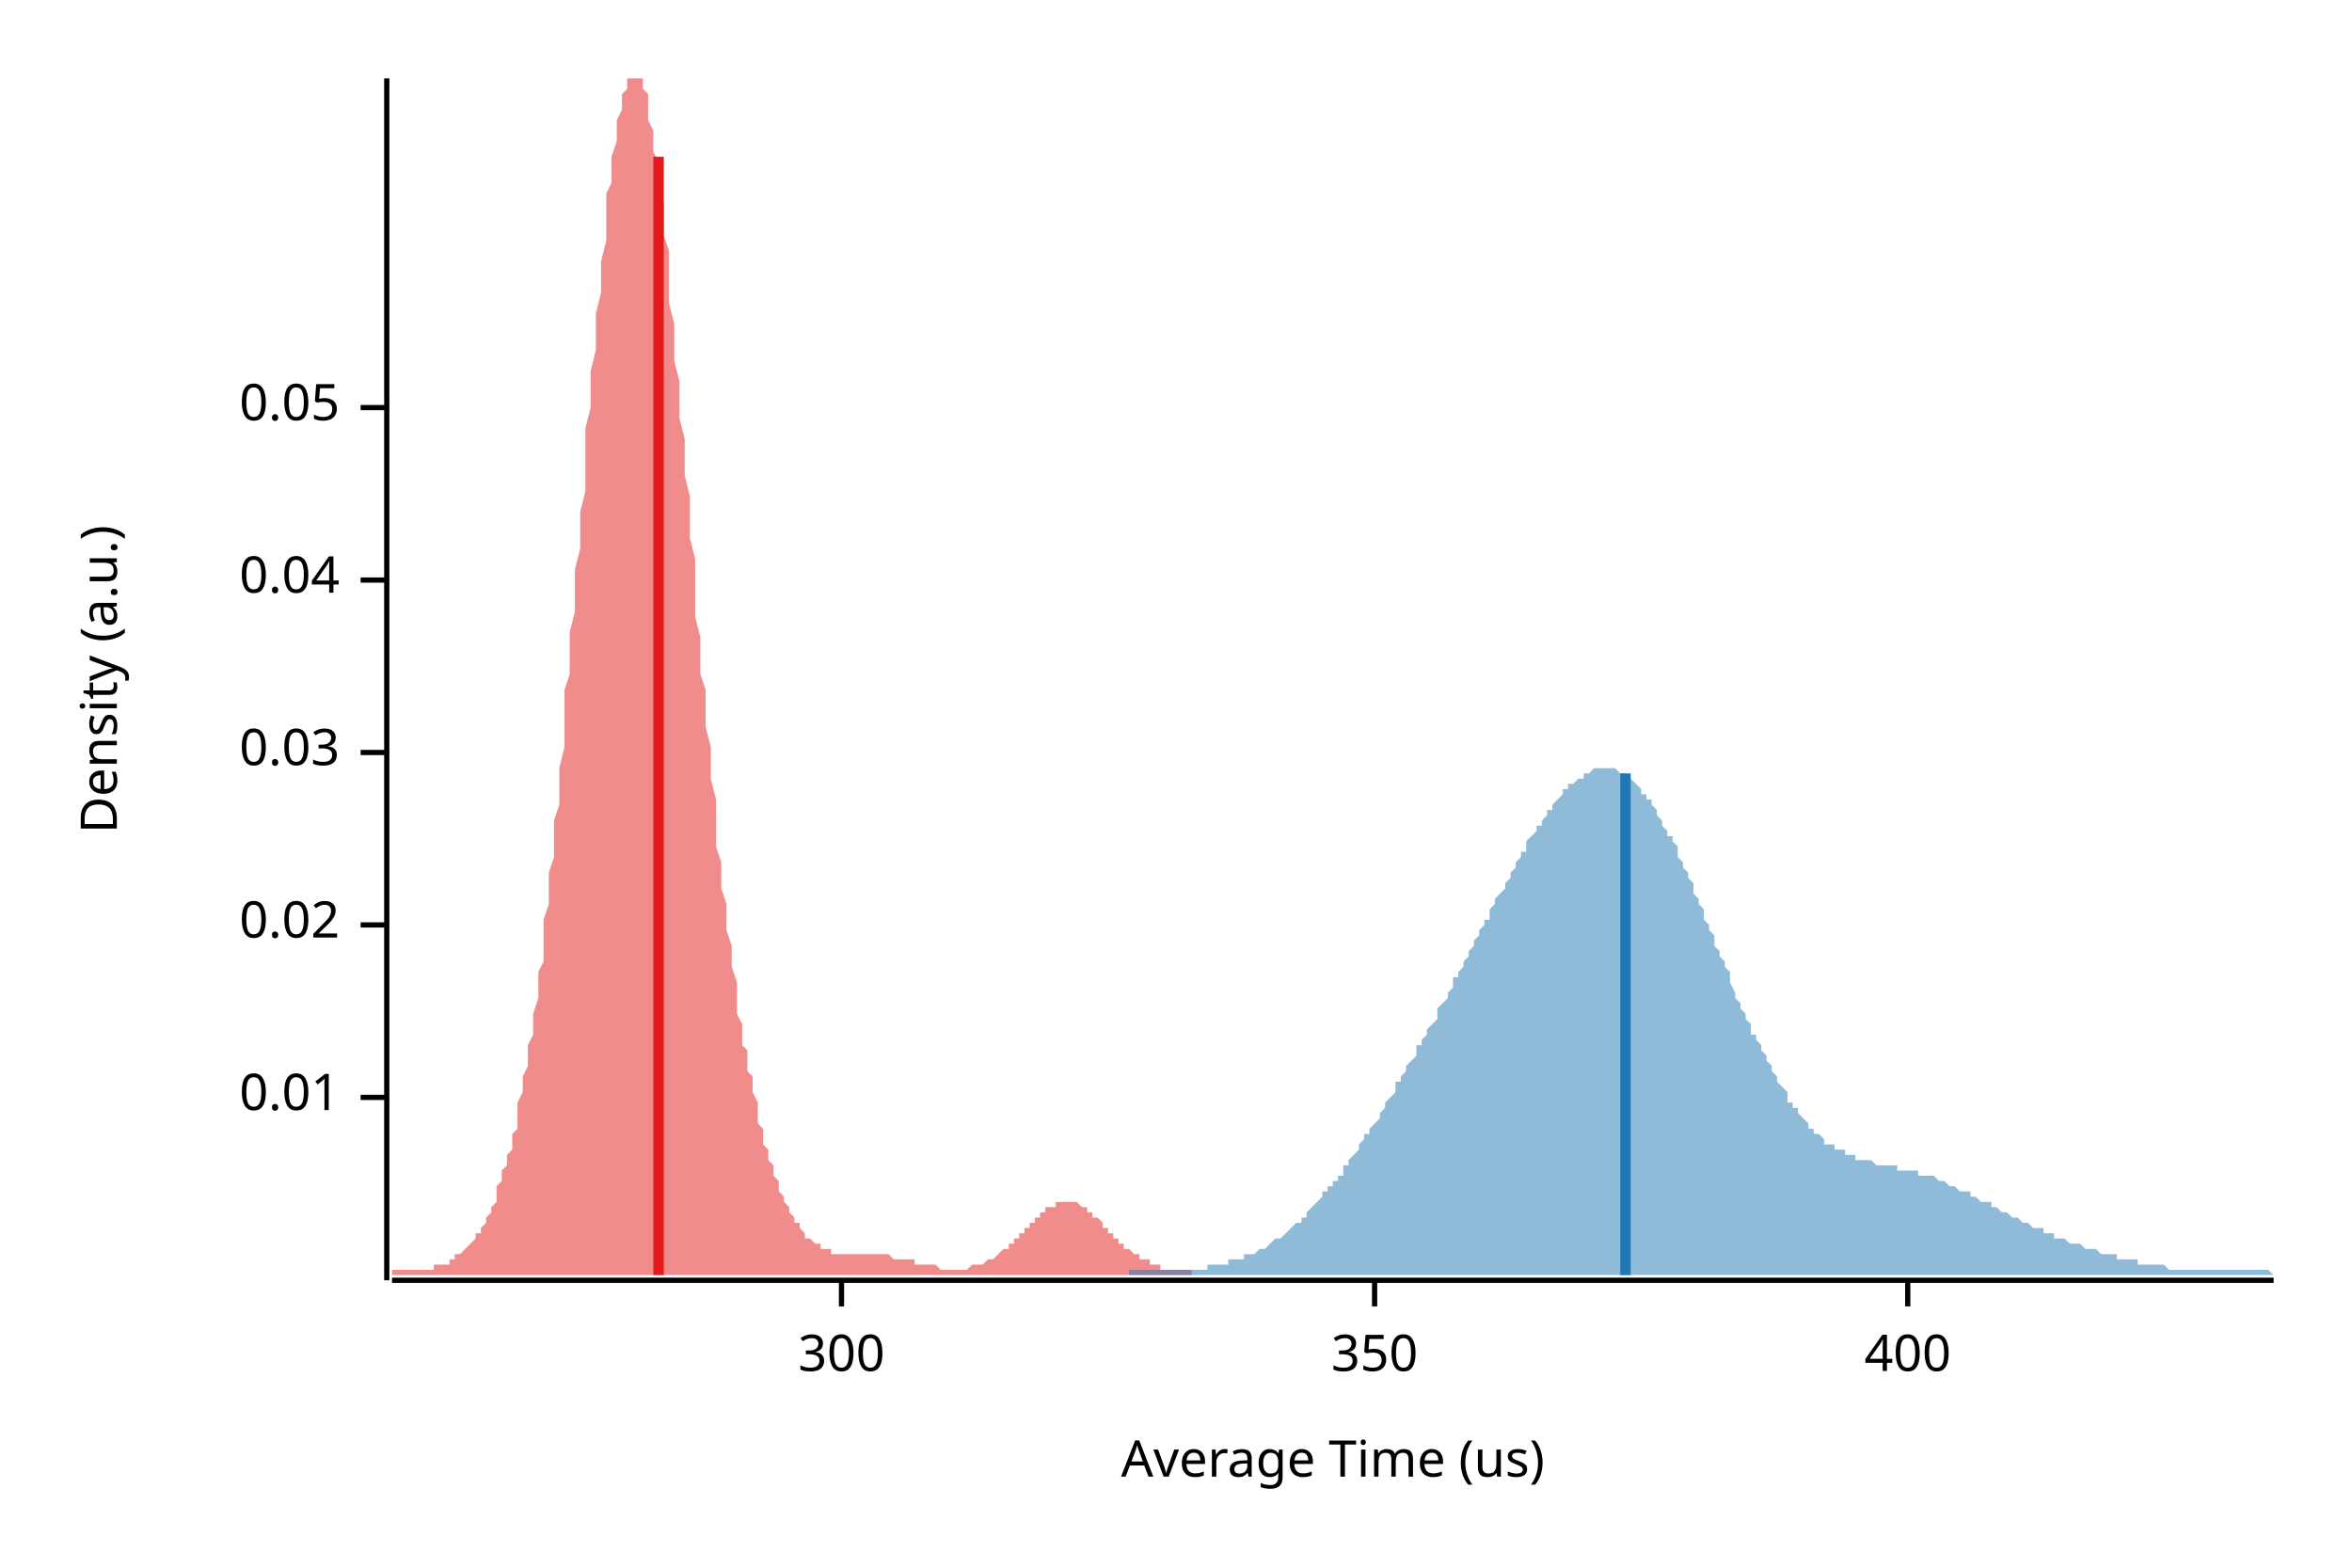
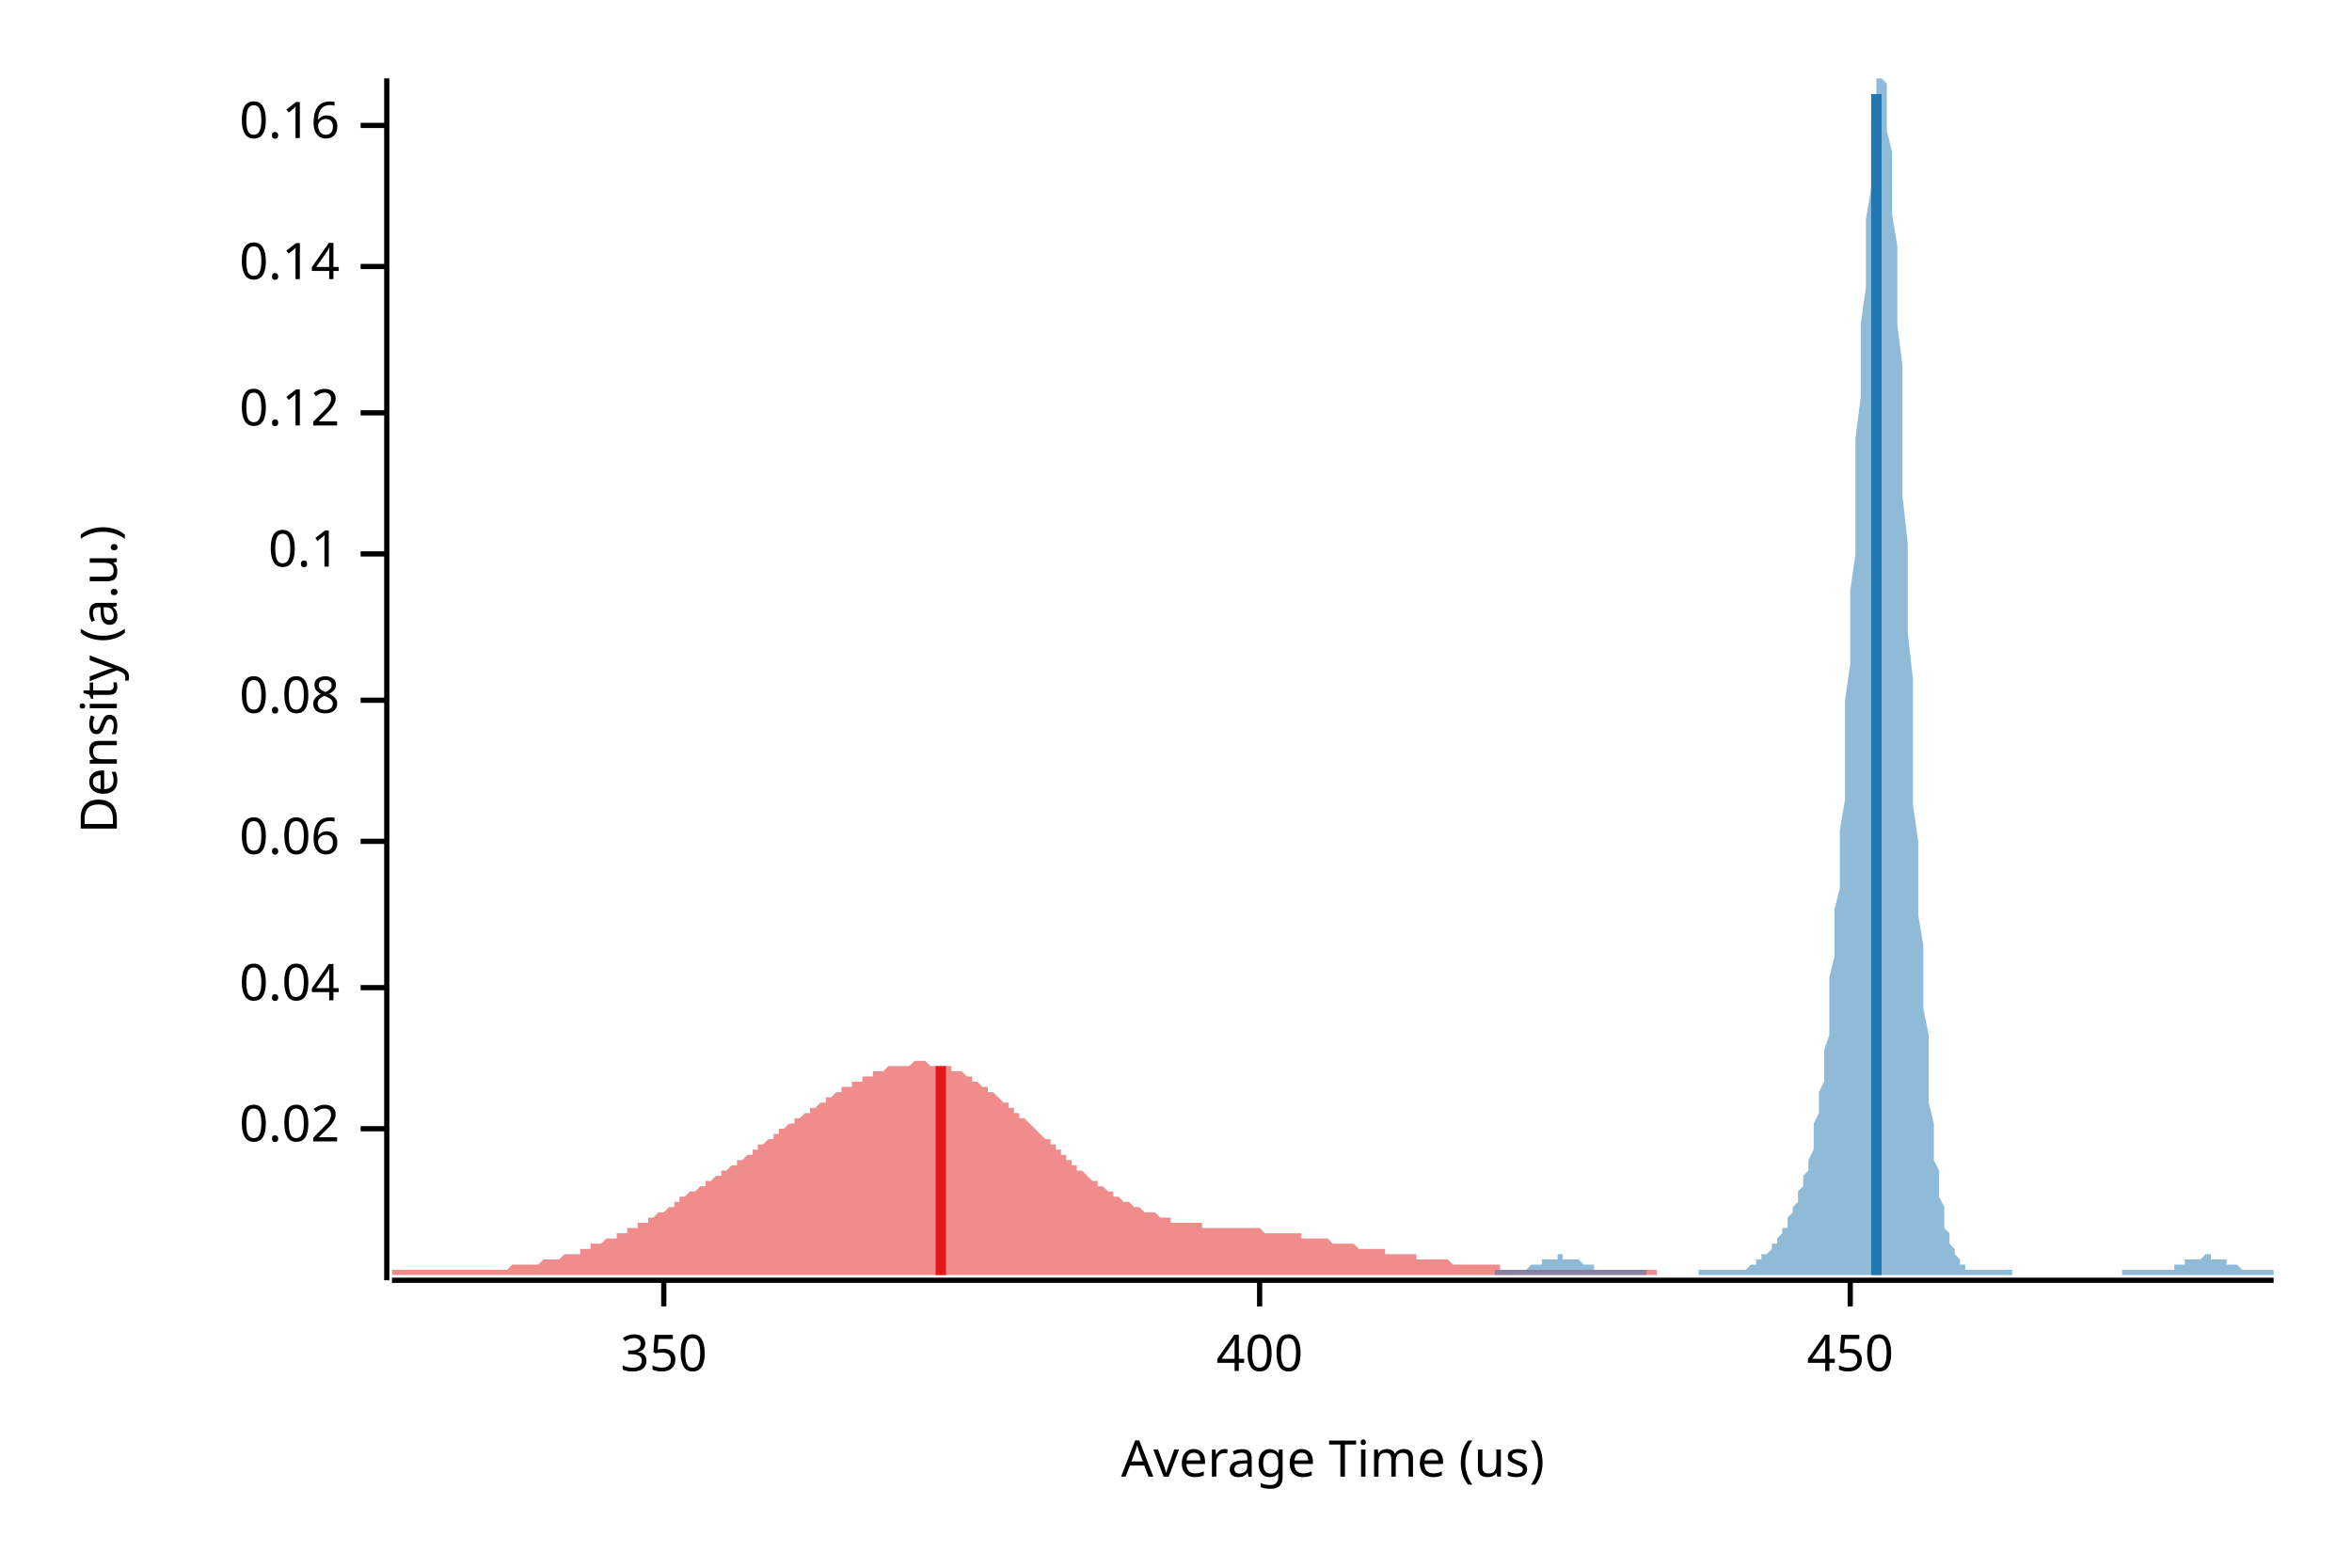
<svg xmlns="http://www.w3.org/2000/svg" width="450" height="300" viewBox="0 0 450 300">
  <text x="15" y="130" dy="0.76em" text-anchor="middle" font-family="sans-serif" font-size="9.677" opacity="1" fill="#000000" transform="rotate(270, 15, 130)">
Density (a.u.)
</text>
  <text x="255" y="285" dy="-0.5ex" text-anchor="middle" font-family="sans-serif" font-size="9.677" opacity="1" fill="#000000">
Average Time (us)
</text>
  <polyline fill="none" opacity="1" stroke="#000000" stroke-width="1" points="74,15 74,245 " />
-   <text x="65" y="210" dy="0.5ex" text-anchor="end" font-family="sans-serif" font-size="9.677" opacity="1" fill="#000000">
- 0.01
- </text>
-   <polyline fill="none" opacity="1" stroke="#000000" stroke-width="1" points="69,210 74,210 " />
-   <text x="65" y="177" dy="0.5ex" text-anchor="end" font-family="sans-serif" font-size="9.677" opacity="1" fill="#000000">
+   <text x="65" y="216" dy="0.5ex" text-anchor="end" font-family="sans-serif" font-size="9.677" opacity="1" fill="#000000">
0.02
</text>
-   <polyline fill="none" opacity="1" stroke="#000000" stroke-width="1" points="69,177 74,177 " />
-   <text x="65" y="144" dy="0.5ex" text-anchor="end" font-family="sans-serif" font-size="9.677" opacity="1" fill="#000000">
- 0.03
- </text>
-   <polyline fill="none" opacity="1" stroke="#000000" stroke-width="1" points="69,144 74,144 " />
-   <text x="65" y="111" dy="0.5ex" text-anchor="end" font-family="sans-serif" font-size="9.677" opacity="1" fill="#000000">
+   <polyline fill="none" opacity="1" stroke="#000000" stroke-width="1" points="69,216 74,216 " />
+   <text x="65" y="189" dy="0.5ex" text-anchor="end" font-family="sans-serif" font-size="9.677" opacity="1" fill="#000000">
0.04
</text>
-   <polyline fill="none" opacity="1" stroke="#000000" stroke-width="1" points="69,111 74,111 " />
-   <text x="65" y="78" dy="0.5ex" text-anchor="end" font-family="sans-serif" font-size="9.677" opacity="1" fill="#000000">
- 0.05
+   <polyline fill="none" opacity="1" stroke="#000000" stroke-width="1" points="69,189 74,189 " />
+   <text x="65" y="161" dy="0.5ex" text-anchor="end" font-family="sans-serif" font-size="9.677" opacity="1" fill="#000000">
+ 0.06
</text>
-   <polyline fill="none" opacity="1" stroke="#000000" stroke-width="1" points="69,78 74,78 " />
+   <polyline fill="none" opacity="1" stroke="#000000" stroke-width="1" points="69,161 74,161 " />
+   <text x="65" y="134" dy="0.5ex" text-anchor="end" font-family="sans-serif" font-size="9.677" opacity="1" fill="#000000">
+ 0.08
+ </text>
+   <polyline fill="none" opacity="1" stroke="#000000" stroke-width="1" points="69,134 74,134 " />
+   <text x="65" y="106" dy="0.5ex" text-anchor="end" font-family="sans-serif" font-size="9.677" opacity="1" fill="#000000">
+ 0.1
+ </text>
+   <polyline fill="none" opacity="1" stroke="#000000" stroke-width="1" points="69,106 74,106 " />
+   <text x="65" y="79" dy="0.5ex" text-anchor="end" font-family="sans-serif" font-size="9.677" opacity="1" fill="#000000">
+ 0.12
+ </text>
+   <polyline fill="none" opacity="1" stroke="#000000" stroke-width="1" points="69,79 74,79 " />
+   <text x="65" y="51" dy="0.5ex" text-anchor="end" font-family="sans-serif" font-size="9.677" opacity="1" fill="#000000">
+ 0.14
+ </text>
+   <polyline fill="none" opacity="1" stroke="#000000" stroke-width="1" points="69,51 74,51 " />
+   <text x="65" y="24" dy="0.5ex" text-anchor="end" font-family="sans-serif" font-size="9.677" opacity="1" fill="#000000">
+ 0.16
+ </text>
+   <polyline fill="none" opacity="1" stroke="#000000" stroke-width="1" points="69,24 74,24 " />
  <polyline fill="none" opacity="1" stroke="#000000" stroke-width="1" points="75,245 435,245 " />
-   <text x="161" y="255" dy="0.76em" text-anchor="middle" font-family="sans-serif" font-size="9.677" opacity="1" fill="#000000">
- 300
- </text>
-   <polyline fill="none" opacity="1" stroke="#000000" stroke-width="1" points="161,245 161,250 " />
-   <text x="263" y="255" dy="0.76em" text-anchor="middle" font-family="sans-serif" font-size="9.677" opacity="1" fill="#000000">
+   <text x="127" y="255" dy="0.76em" text-anchor="middle" font-family="sans-serif" font-size="9.677" opacity="1" fill="#000000">
350
</text>
-   <polyline fill="none" opacity="1" stroke="#000000" stroke-width="1" points="263,245 263,250 " />
-   <text x="365" y="255" dy="0.76em" text-anchor="middle" font-family="sans-serif" font-size="9.677" opacity="1" fill="#000000">
+   <polyline fill="none" opacity="1" stroke="#000000" stroke-width="1" points="127,245 127,250 " />
+   <text x="241" y="255" dy="0.76em" text-anchor="middle" font-family="sans-serif" font-size="9.677" opacity="1" fill="#000000">
400
</text>
-   <polyline fill="none" opacity="1" stroke="#000000" stroke-width="1" points="365,245 365,250 " />
-   <polygon opacity="0.5" fill="#E31A1C" points="75,243 75,243 75,243 75,243 76,243 76,243 76,243 77,243 77,243 77,243 78,243 78,243 78,243 79,243 79,243 79,243 79,243 80,243 80,243 80,243 81,243 81,243 81,243 82,243 82,243 82,243 83,243 83,243 83,243 83,242 84,242 84,242 84,242 85,242 85,242 85,242 86,242 86,241 86,241 87,241 87,241 87,241 87,240 88,240 88,240 88,240 89,239 89,239 89,239 90,238 90,238 90,238 91,237 91,237 91,237 91,236 92,236 92,235 92,235 93,234 93,233 93,233 94,232 94,231 94,231 95,230 95,229 95,228 95,227 96,226 96,225 96,224 97,223 97,222 97,221 98,220 98,218 98,217 99,216 99,214 99,213 99,211 100,209 100,208 100,206 101,204 101,202 101,200 102,198 102,196 102,194 103,191 103,189 103,186 104,184 104,181 104,178 104,176 105,173 105,170 105,167 106,164 106,160 106,157 107,154 107,150 107,147 108,143 108,140 108,136 108,132 109,129 109,125 109,121 110,117 110,113 110,109 111,105 111,102 111,98 112,94 112,90 112,86 112,82 113,78 113,74 113,71 114,67 114,63 114,60 115,56 115,53 115,50 116,46 116,43 116,40 116,37 117,35 117,32 117,30 118,27 118,25 118,23 119,21 119,20 119,18 120,17 120,16 120,15 120,15 121,15 121,15 121,15 122,15 122,15 122,15 123,15 123,16 123,17 124,18 124,19 124,21 124,23 125,25 125,27 125,29 126,31 126,34 126,36 127,39 127,42 127,45 128,48 128,51 128,55 128,58 129,62 129,65 129,69 130,73 130,76 130,80 131,84 131,88 131,91 132,95 132,99 132,103 133,107 133,110 133,114 133,118 134,122 134,125 134,129 135,132 135,136 135,139 136,143 136,146 136,149 137,153 137,156 137,159 137,162 138,165 138,167 138,170 139,173 139,176 139,178 140,181 140,183 140,185 141,188 141,190 141,192 141,194 142,196 142,198 142,200 143,201 143,203 143,205 144,206 144,208 144,209 145,211 145,212 145,214 145,215 146,216 146,217 146,219 147,220 147,221 147,222 148,223 148,224 148,225 149,226 149,226 149,227 149,228 150,229 150,229 150,230 151,231 151,231 151,232 152,233 152,233 152,234 153,234 153,235 153,235 153,235 154,236 154,236 154,237 155,237 155,237 155,237 156,238 156,238 156,238 157,238 157,239 157,239 157,239 158,239 158,239 158,239 159,239 159,239 159,240 160,240 160,240 160,240 161,240 161,240 161,240 162,240 162,240 162,240 162,240 163,240 163,240 163,240 164,240 164,240 164,240 165,240 165,240 165,240 166,240 166,240 166,240 166,240 167,240 167,240 167,240 168,240 168,240 168,240 169,240 169,240 169,240 170,240 170,240 170,240 170,240 171,241 171,241 171,241 172,241 172,241 172,241 173,241 173,241 173,241 174,241 174,241 174,241 174,241 175,241 175,242 175,242 176,242 176,242 176,242 177,242 177,242 177,242 178,242 178,242 178,242 178,242 179,242 179,242 179,242 180,243 180,243 180,243 181,243 181,243 181,243 182,243 182,243 182,243 182,243 183,243 183,243 183,243 184,243 184,243 184,243 185,243 185,243 185,243 186,242 186,242 186,242 186,242 187,242 187,242 187,242 188,242 188,242 188,242 189,241 189,241 189,241 190,241 190,241 190,241 191,240 191,240 191,240 191,240 192,239 192,239 192,239 193,239 193,238 193,238 194,238 194,238 194,237 195,237 195,237 195,236 195,236 196,236 196,235 196,235 197,235 197,234 197,234 198,234 198,233 198,233 199,233 199,233 199,232 199,232 200,232 200,232 200,231 201,231 201,231 201,231 202,231 202,230 202,230 203,230 203,230 203,230 203,230 204,230 204,230 204,230 205,230 205,230 205,230 206,230 206,230 206,230 207,231 207,231 207,231 207,231 208,231 208,232 208,232 209,232 209,232 209,233 210,233 210,233 210,233 211,234 211,234 211,234 211,235 212,235 212,235 212,236 213,236 213,236 213,237 214,237 214,237 214,238 215,238 215,238 215,238 215,239 216,239 216,239 216,239 217,240 217,240 217,240 218,240 218,241 218,241 219,241 219,241 219,241 220,241 220,242 220,242 220,242 221,242 221,242 221,242 222,242 222,242 222,243 223,243 223,243 223,243 224,243 224,243 224,243 224,243 225,243 225,243 225,243 226,243 226,243 226,243 227,243 227,243 227,243 228,243 228,243 228,243 228,243 228,244 75,244 " />
-   <polygon opacity="0.5" fill="#1F78B4" points="216,243 216,243 217,243 217,243 218,243 218,243 218,243 219,243 219,243 220,243 220,243 221,243 221,243 221,243 222,243 222,243 223,243 223,243 224,243 224,243 225,243 225,243 225,243 226,243 226,243 227,243 227,243 228,243 228,243 228,243 229,243 229,243 230,243 230,243 231,243 231,242 232,242 232,242 232,242 233,242 233,242 234,242 234,242 235,242 235,242 235,241 236,241 236,241 237,241 237,241 238,241 238,240 239,240 239,240 239,240 240,240 240,240 241,239 241,239 242,239 242,239 243,238 243,238 243,238 244,237 244,237 245,237 245,237 246,236 246,236 246,236 247,235 247,235 248,234 248,234 249,234 249,233 250,233 250,232 250,232 251,231 251,231 252,230 252,230 253,229 253,229 253,228 254,228 254,227 255,227 255,226 256,226 256,225 257,225 257,224 257,223 258,223 258,222 259,221 259,221 260,220 260,219 260,219 261,218 261,217 262,217 262,216 263,215 263,215 264,214 264,213 264,213 265,212 265,211 266,210 266,210 267,209 267,208 267,207 268,207 268,206 269,205 269,204 270,203 270,203 271,202 271,201 271,200 272,200 272,199 273,198 273,197 274,196 274,196 275,195 275,194 275,193 276,192 276,192 277,191 277,190 278,189 278,188 278,187 279,187 279,186 280,185 280,184 281,183 281,182 282,181 282,181 282,180 283,179 283,178 284,177 284,176 285,176 285,175 285,174 286,173 286,172 287,171 287,171 288,170 288,169 289,168 289,167 289,167 290,166 290,165 291,164 291,163 292,163 292,162 292,161 293,160 293,160 294,159 294,158 295,158 295,157 296,156 296,156 296,155 297,155 297,154 298,153 298,153 299,152 299,152 299,151 300,151 300,150 301,150 301,150 302,149 302,149 303,149 303,148 303,148 304,148 304,148 305,147 305,147 306,147 306,147 307,147 307,147 307,147 308,147 308,147 309,147 309,147 310,148 310,148 310,148 311,148 311,149 312,149 312,149 313,150 313,150 314,151 314,151 314,152 315,152 315,153 316,153 316,154 317,155 317,156 317,156 318,157 318,158 319,159 319,160 320,160 320,161 321,162 321,163 321,164 322,165 322,166 323,167 323,168 324,169 324,170 324,171 325,172 325,173 326,174 326,176 327,177 327,178 328,179 328,180 328,181 329,182 329,183 330,184 330,185 331,186 331,187 331,188 332,190 332,191 333,192 333,193 334,194 334,195 335,196 335,197 335,198 336,198 336,199 337,200 337,201 338,202 338,203 339,204 339,205 339,205 340,206 340,207 341,208 341,208 342,209 342,210 342,211 343,211 343,212 344,212 344,213 345,214 345,214 346,215 346,215 346,216 347,216 347,217 348,217 348,217 349,218 349,218 349,219 350,219 350,219 351,219 351,220 352,220 352,220 353,220 353,221 353,221 354,221 354,221 355,221 355,222 356,222 356,222 356,222 357,222 357,222 358,222 358,222 359,223 359,223 360,223 360,223 360,223 361,223 361,223 362,223 362,223 363,223 363,223 363,224 364,224 364,224 365,224 365,224 366,224 366,224 367,224 367,224 367,225 368,225 368,225 369,225 369,225 370,225 370,225 371,226 371,226 371,226 372,226 372,226 373,227 373,227 374,227 374,227 374,227 375,228 375,228 376,228 376,228 377,228 377,229 378,229 378,229 378,229 379,230 379,230 380,230 380,230 381,230 381,231 381,231 382,231 382,231 383,232 383,232 384,232 384,232 385,233 385,233 385,233 386,233 386,233 387,234 387,234 388,234 388,234 388,234 389,235 389,235 390,235 390,235 391,235 391,236 392,236 392,236 392,236 393,236 393,237 394,237 394,237 395,237 395,237 395,237 396,238 396,238 397,238 397,238 398,238 398,238 399,239 399,239 399,239 400,239 400,239 401,239 401,239 402,240 402,240 403,240 403,240 403,240 404,240 404,240 405,240 405,241 406,241 406,241 406,241 407,241 407,241 408,241 408,241 409,241 409,242 410,242 410,242 410,242 411,242 411,242 412,242 412,242 413,242 413,242 413,242 414,242 414,242 415,243 415,243 416,243 416,243 417,243 417,243 417,243 418,243 418,243 419,243 419,243 420,243 420,243 420,243 421,243 421,243 422,243 422,243 423,243 423,243 424,243 424,243 424,243 425,243 425,243 426,243 426,243 427,243 427,243 427,243 428,243 428,243 429,243 429,243 430,243 430,243 431,243 431,243 431,243 432,243 432,243 433,243 433,243 434,243 434,243 435,244 435,244 216,244 " />
-   <polyline fill="none" opacity="1" stroke="#E31A1C" stroke-width="2" points="126,244 126,30 " />
-   <polyline fill="none" opacity="1" stroke="#1F78B4" stroke-width="2" points="311,244 311,148 " />
+   <polyline fill="none" opacity="1" stroke="#000000" stroke-width="1" points="241,245 241,250 " />
+   <text x="354" y="255" dy="0.76em" text-anchor="middle" font-family="sans-serif" font-size="9.677" opacity="1" fill="#000000">
+ 450
+ </text>
+   <polyline fill="none" opacity="1" stroke="#000000" stroke-width="1" points="354,245 354,250 " />
+   <polygon opacity="0.5" fill="#E31A1C" points="75,243 75,243 75,243 76,243 76,243 77,243 77,243 78,243 78,243 79,243 79,243 80,243 80,243 81,243 81,243 82,243 82,243 83,243 83,243 84,243 84,243 85,243 85,243 86,243 86,243 87,243 87,243 88,243 88,243 89,243 89,243 90,243 90,243 91,243 91,243 92,243 92,243 93,243 93,243 93,243 94,243 94,243 95,243 95,243 96,243 96,243 97,243 97,243 98,242 98,242 99,242 99,242 100,242 100,242 101,242 101,242 102,242 102,242 103,242 103,242 104,241 104,241 105,241 105,241 106,241 106,241 107,241 107,241 108,240 108,240 109,240 109,240 110,240 110,240 111,240 111,239 111,239 112,239 112,239 113,239 113,238 114,238 114,238 115,238 115,238 116,237 116,237 117,237 117,237 118,237 118,236 119,236 119,236 120,236 120,235 121,235 121,235 122,235 122,234 123,234 123,234 124,234 124,233 125,233 125,233 126,232 126,232 127,232 127,232 128,231 128,231 129,231 129,230 130,230 130,230 130,229 131,229 131,229 132,228 132,228 133,228 133,228 134,227 134,227 135,227 135,226 136,226 136,226 137,225 137,225 138,225 138,224 139,224 139,224 140,223 140,223 141,223 141,222 142,222 142,222 143,221 143,221 144,221 144,220 145,220 145,219 146,219 146,219 147,218 147,218 148,218 148,217 148,217 149,217 149,216 150,216 150,216 151,215 151,215 152,215 152,214 153,214 153,214 154,213 154,213 155,213 155,212 156,212 156,212 157,211 157,211 158,211 158,210 159,210 159,210 160,209 160,209 161,209 161,208 162,208 162,208 163,208 163,207 164,207 164,207 165,207 165,206 166,206 166,206 167,206 167,205 167,205 168,205 168,205 169,205 169,205 170,204 170,204 171,204 171,204 172,204 172,204 173,204 173,204 174,204 174,204 175,203 175,203 176,203 176,203 177,203 177,203 178,204 178,204 179,204 179,204 180,204 180,204 181,204 181,204 182,204 182,205 183,205 183,205 184,205 184,205 185,206 185,206 185,206 186,206 186,207 187,207 187,207 188,208 188,208 189,208 189,209 190,209 190,209 191,210 191,210 192,211 192,211 193,211 193,212 194,212 194,213 195,213 195,214 196,214 196,214 197,215 197,215 198,216 198,216 199,217 199,217 200,218 200,218 201,218 201,219 202,219 202,220 203,220 203,221 204,221 204,222 204,222 205,222 205,223 206,223 206,224 207,224 207,224 208,225 208,225 209,226 209,226 210,226 210,227 211,227 211,227 212,228 212,228 213,228 213,229 214,229 214,229 215,230 215,230 216,230 216,230 217,231 217,231 218,231 218,231 219,232 219,232 220,232 220,232 221,232 221,232 222,233 222,233 222,233 223,233 223,233 224,233 224,234 225,234 225,234 226,234 226,234 227,234 227,234 228,234 228,234 229,234 229,234 230,234 230,235 231,235 231,235 232,235 232,235 233,235 233,235 234,235 234,235 235,235 235,235 236,235 236,235 237,235 237,235 238,235 238,235 239,235 239,235 240,235 240,235 240,235 241,235 241,235 242,236 242,236 243,236 243,236 244,236 244,236 245,236 245,236 246,236 246,236 247,236 247,236 248,236 248,236 249,236 249,237 250,237 250,237 251,237 251,237 252,237 252,237 253,237 253,237 254,237 254,237 255,238 255,238 256,238 256,238 257,238 257,238 258,238 258,238 259,238 259,238 259,238 260,239 260,239 261,239 261,239 262,239 262,239 263,239 263,239 264,239 264,239 265,239 265,240 266,240 266,240 267,240 267,240 268,240 268,240 269,240 269,240 270,240 270,240 271,240 271,241 272,241 272,241 273,241 273,241 274,241 274,241 275,241 275,241 276,241 276,241 277,241 277,241 277,241 278,242 278,242 279,242 279,242 280,242 280,242 281,242 281,242 282,242 282,242 283,242 283,242 284,242 284,242 285,242 285,242 286,242 286,242 287,242 287,243 288,243 288,243 289,243 289,243 290,243 290,243 291,243 291,243 292,243 292,243 293,243 293,243 294,243 294,243 295,243 295,243 296,243 296,243 296,243 297,243 297,243 298,243 298,243 299,243 299,243 300,243 300,243 301,243 301,243 302,243 302,243 303,243 303,243 304,243 304,243 305,243 305,243 306,243 306,243 307,243 307,243 308,243 308,243 309,243 309,243 310,243 310,243 311,243 311,243 312,243 312,243 313,243 313,243 314,243 314,243 314,243 315,243 315,243 316,243 316,243 317,243 317,243 317,244 75,244 " />
+   <polygon opacity="0.5" fill="#1F78B4" points="286,243 287,243 287,243 287,243 287,243 288,243 288,243 288,243 289,243 289,243 289,243 290,243 290,243 290,243 290,243 291,243 291,243 291,243 292,243 292,243 292,243 293,242 293,242 293,242 293,242 294,242 294,242 294,242 295,242 295,241 295,241 295,241 296,241 296,241 296,241 297,241 297,241 297,241 298,241 298,241 298,240 298,240 299,240 299,240 299,241 300,241 300,241 300,241 301,241 301,241 301,241 301,241 302,241 302,241 302,241 303,242 303,242 303,242 304,242 304,242 304,242 304,242 305,242 305,243 305,243 306,243 306,243 306,243 306,243 307,243 307,243 307,243 308,243 308,243 308,243 309,243 309,243 309,243 309,243 310,243 310,243 310,243 311,243 311,243 311,243 312,243 312,243 312,243 312,243 313,243 313,243 313,243 314,243 314,243 314,243 314,243 315,243 315,244 315,244 316,244 316,244 316,244 317,244 317,244 317,244 317,244 318,244 318,244 318,244 319,244 319,244 319,244 320,244 320,244 320,244 320,244 321,244 321,244 321,244 322,244 322,244 322,244 323,244 323,244 323,244 323,244 324,244 324,244 324,244 325,244 325,243 325,243 325,243 326,243 326,243 326,243 327,243 327,243 327,243 328,243 328,243 328,243 328,243 329,243 329,243 329,243 330,243 330,243 330,243 331,243 331,243 331,243 331,243 332,243 332,243 332,243 333,243 333,243 333,243 334,243 334,243 334,243 334,243 335,242 335,242 335,242 336,242 336,242 336,241 336,241 337,241 337,241 337,240 338,240 338,240 338,240 339,239 339,239 339,238 339,238 340,238 340,237 340,237 341,236 341,236 341,235 342,235 342,234 342,234 342,233 343,232 343,232 343,231 344,230 344,230 344,229 344,228 345,227 345,226 345,225 346,224 346,223 346,222 347,220 347,219 347,217 347,215 348,213 348,211 348,209 349,207 349,204 349,201 350,198 350,195 350,191 350,187 351,183 351,179 351,174 352,170 352,164 352,159 353,153 353,147 353,141 353,134 354,127 354,120 354,113 355,106 355,98 355,91 355,84 356,76 356,69 356,62 357,55 357,48 357,42 358,36 358,31 358,27 358,23 359,19 359,17 359,15 360,15 360,15 360,15 361,16 361,18 361,21 361,25 362,29 362,35 362,41 363,47 363,54 363,62 364,70 364,78 364,87 364,95 365,104 365,112 365,121 366,130 366,138 366,146 366,154 367,161 367,168 367,175 368,181 368,187 368,193 369,198 369,203 369,207 369,211 370,215 370,218 370,222 371,224 371,227 371,229 372,231 372,232 372,234 372,235 373,236 373,237 373,238 374,239 374,240 374,240 375,241 375,241 375,242 375,242 376,242 376,242 376,243 377,243 377,243 377,243 377,243 378,243 378,243 378,243 379,243 379,243 379,243 380,243 380,243 380,243 380,243 381,243 381,243 381,243 382,243 382,243 382,243 383,243 383,243 383,243 383,243 384,243 384,243 384,243 385,243 385,244 385,244 385,244 386,244 386,244 386,244 387,244 387,244 387,244 388,244 388,244 388,244 388,244 389,244 389,244 389,244 390,244 390,244 390,244 391,244 391,244 391,244 391,244 392,244 392,244 392,244 393,244 393,244 393,244 394,244 394,244 394,244 394,244 395,244 395,244 395,244 396,244 396,244 396,244 396,244 397,244 397,244 397,244 398,244 398,244 398,244 399,244 399,244 399,244 399,244 400,244 400,244 400,244 401,244 401,244 401,244 402,244 402,244 402,244 402,244 403,244 403,244 403,244 404,244 404,244 404,244 405,244 405,244 405,244 405,244 406,244 406,243 406,243 407,243 407,243 407,243 407,243 408,243 408,243 408,243 409,243 409,243 409,243 410,243 410,243 410,243 410,243 411,243 411,243 411,243 412,243 412,243 412,243 413,243 413,243 413,243 413,243 414,243 414,243 414,243 415,243 415,243 415,243 415,243 416,243 416,242 416,242 417,242 417,242 417,242 418,242 418,242 418,242 418,241 419,241 419,241 419,241 420,241 420,241 420,241 421,241 421,241 421,241 421,241 422,240 422,240 422,240 423,240 423,241 423,241 424,241 424,241 424,241 424,241 425,241 425,241 425,241 426,241 426,241 426,242 426,242 427,242 427,242 427,242 428,242 428,242 428,242 429,243 429,243 429,243 429,243 430,243 430,243 430,243 431,243 431,243 431,243 432,243 432,243 432,243 432,243 433,243 433,243 433,243 434,243 434,243 434,243 435,243 435,244 286,244 " />
+   <polyline fill="none" opacity="1" stroke="#E31A1C" stroke-width="2" points="180,244 180,204 " />
+   <polyline fill="none" opacity="1" stroke="#1F78B4" stroke-width="2" points="359,244 359,18 " />
</svg>
